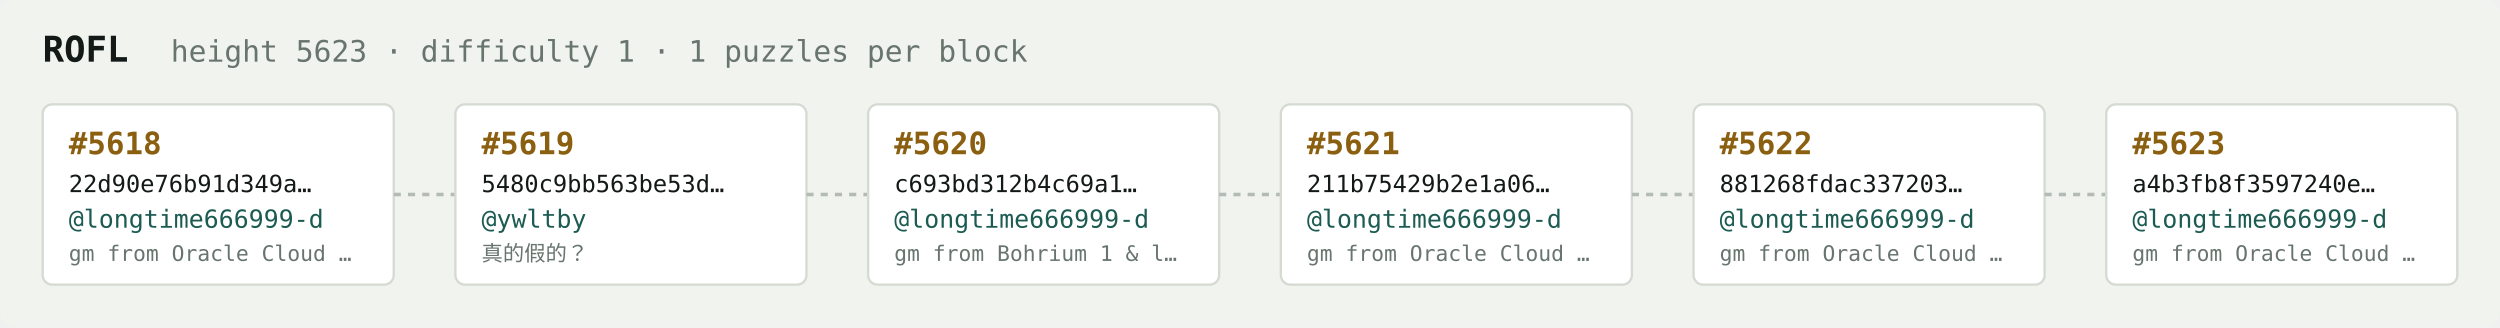
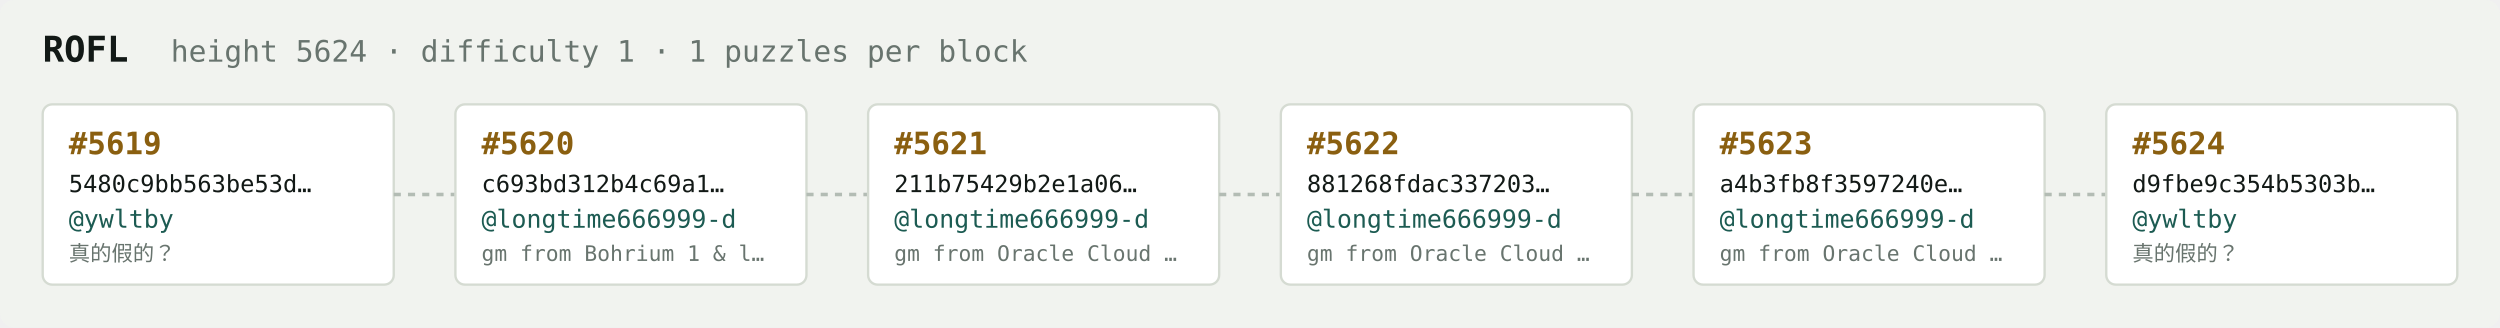
<svg xmlns="http://www.w3.org/2000/svg" width="1054" height="138" viewBox="0 0 1054 138" font-family="ui-monospace,SFMono-Regular,Menlo,monospace">
  <rect fill="#f1f3ef" width="1054" height="138" rx="6" />
  <text x="18" y="26" fill="#121916" font-size="15" font-weight="700">ROFL</text>
-   <text x="72" y="26" fill="#68746e" font-size="12.5">height 5623 · difficulty 1 · 1 puzzles per block</text>
+   <text x="72" y="26" fill="#68746e" font-size="12.5">height 5624 · difficulty 1 · 1 puzzles per block</text>
  <rect x="18" y="44" width="148" height="76" rx="4" fill="#ffffff" stroke="#d5dbd2" stroke-width="1" />
-   <text x="29" y="65" fill="#8a5f10" font-size="13" font-weight="700">#5618</text>
-   <text x="29" y="81" fill="#121916" font-size="10">22d90e76b91d349a…</text>
-   <text x="29" y="96" fill="#1c5b52" font-size="10.5">@longtime666999-d</text>
-   <text x="29" y="110" fill="#68746e" font-size="9">gm from Oracle Cloud …</text>
+   <text x="29" y="65" fill="#8a5f10" font-size="13" font-weight="700">#5619</text>
+   <text x="29" y="81" fill="#121916" font-size="10">5480c9bb563be53d…</text>
+   <text x="29" y="96" fill="#1c5b52" font-size="10.5">@ywltby</text>
+   <text x="29" y="110" fill="#68746e" font-size="9">真的假的？</text>
  <line x1="166" y1="82.0" x2="192" y2="82.0" stroke="#b3bcb4" stroke-width="1.5" stroke-dasharray="3 3" />
  <rect x="192" y="44" width="148" height="76" rx="4" fill="#ffffff" stroke="#d5dbd2" stroke-width="1" />
-   <text x="203" y="65" fill="#8a5f10" font-size="13" font-weight="700">#5619</text>
-   <text x="203" y="81" fill="#121916" font-size="10">5480c9bb563be53d…</text>
-   <text x="203" y="96" fill="#1c5b52" font-size="10.5">@ywltby</text>
-   <text x="203" y="110" fill="#68746e" font-size="9">真的假的？</text>
+   <text x="203" y="65" fill="#8a5f10" font-size="13" font-weight="700">#5620</text>
+   <text x="203" y="81" fill="#121916" font-size="10">c693bd312b4c69a1…</text>
+   <text x="203" y="96" fill="#1c5b52" font-size="10.5">@longtime666999-d</text>
+   <text x="203" y="110" fill="#68746e" font-size="9">gm from Bohrium 1 &amp; l…</text>
  <line x1="340" y1="82.0" x2="366" y2="82.0" stroke="#b3bcb4" stroke-width="1.5" stroke-dasharray="3 3" />
  <rect x="366" y="44" width="148" height="76" rx="4" fill="#ffffff" stroke="#d5dbd2" stroke-width="1" />
-   <text x="377" y="65" fill="#8a5f10" font-size="13" font-weight="700">#5620</text>
-   <text x="377" y="81" fill="#121916" font-size="10">c693bd312b4c69a1…</text>
+   <text x="377" y="65" fill="#8a5f10" font-size="13" font-weight="700">#5621</text>
+   <text x="377" y="81" fill="#121916" font-size="10">211b75429b2e1a06…</text>
  <text x="377" y="96" fill="#1c5b52" font-size="10.5">@longtime666999-d</text>
-   <text x="377" y="110" fill="#68746e" font-size="9">gm from Bohrium 1 &amp; l…</text>
+   <text x="377" y="110" fill="#68746e" font-size="9">gm from Oracle Cloud …</text>
  <line x1="514" y1="82.0" x2="540" y2="82.0" stroke="#b3bcb4" stroke-width="1.5" stroke-dasharray="3 3" />
  <rect x="540" y="44" width="148" height="76" rx="4" fill="#ffffff" stroke="#d5dbd2" stroke-width="1" />
-   <text x="551" y="65" fill="#8a5f10" font-size="13" font-weight="700">#5621</text>
-   <text x="551" y="81" fill="#121916" font-size="10">211b75429b2e1a06…</text>
+   <text x="551" y="65" fill="#8a5f10" font-size="13" font-weight="700">#5622</text>
+   <text x="551" y="81" fill="#121916" font-size="10">881268fdac337203…</text>
  <text x="551" y="96" fill="#1c5b52" font-size="10.5">@longtime666999-d</text>
  <text x="551" y="110" fill="#68746e" font-size="9">gm from Oracle Cloud …</text>
  <line x1="688" y1="82.0" x2="714" y2="82.0" stroke="#b3bcb4" stroke-width="1.5" stroke-dasharray="3 3" />
  <rect x="714" y="44" width="148" height="76" rx="4" fill="#ffffff" stroke="#d5dbd2" stroke-width="1" />
-   <text x="725" y="65" fill="#8a5f10" font-size="13" font-weight="700">#5622</text>
-   <text x="725" y="81" fill="#121916" font-size="10">881268fdac337203…</text>
+   <text x="725" y="65" fill="#8a5f10" font-size="13" font-weight="700">#5623</text>
+   <text x="725" y="81" fill="#121916" font-size="10">a4b3fb8f3597240e…</text>
  <text x="725" y="96" fill="#1c5b52" font-size="10.5">@longtime666999-d</text>
  <text x="725" y="110" fill="#68746e" font-size="9">gm from Oracle Cloud …</text>
  <line x1="862" y1="82.0" x2="888" y2="82.0" stroke="#b3bcb4" stroke-width="1.5" stroke-dasharray="3 3" />
  <rect x="888" y="44" width="148" height="76" rx="4" fill="#ffffff" stroke="#d5dbd2" stroke-width="1" />
-   <text x="899" y="65" fill="#8a5f10" font-size="13" font-weight="700">#5623</text>
-   <text x="899" y="81" fill="#121916" font-size="10">a4b3fb8f3597240e…</text>
-   <text x="899" y="96" fill="#1c5b52" font-size="10.5">@longtime666999-d</text>
-   <text x="899" y="110" fill="#68746e" font-size="9">gm from Oracle Cloud …</text>
+   <text x="899" y="65" fill="#8a5f10" font-size="13" font-weight="700">#5624</text>
+   <text x="899" y="81" fill="#121916" font-size="10">d9fbe9c354b5303b…</text>
+   <text x="899" y="96" fill="#1c5b52" font-size="10.5">@ywltby</text>
+   <text x="899" y="110" fill="#68746e" font-size="9">真的假的？</text>
</svg>
